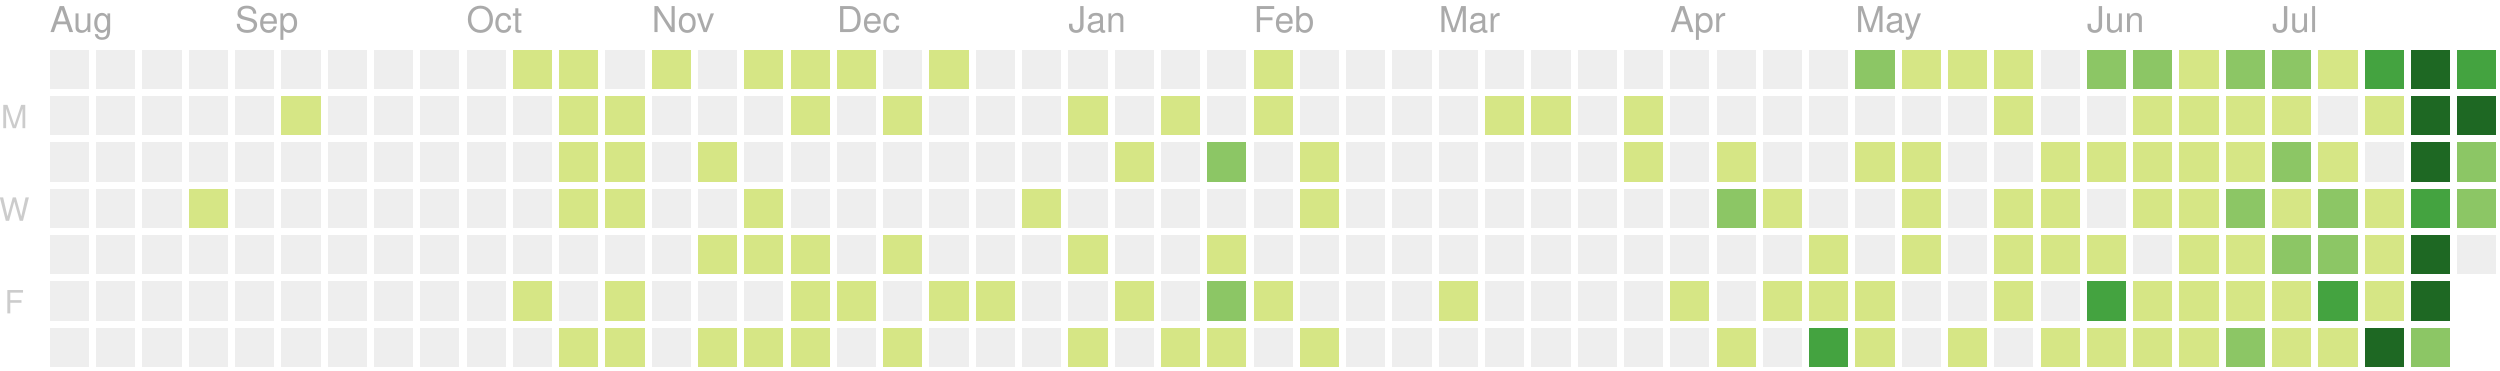
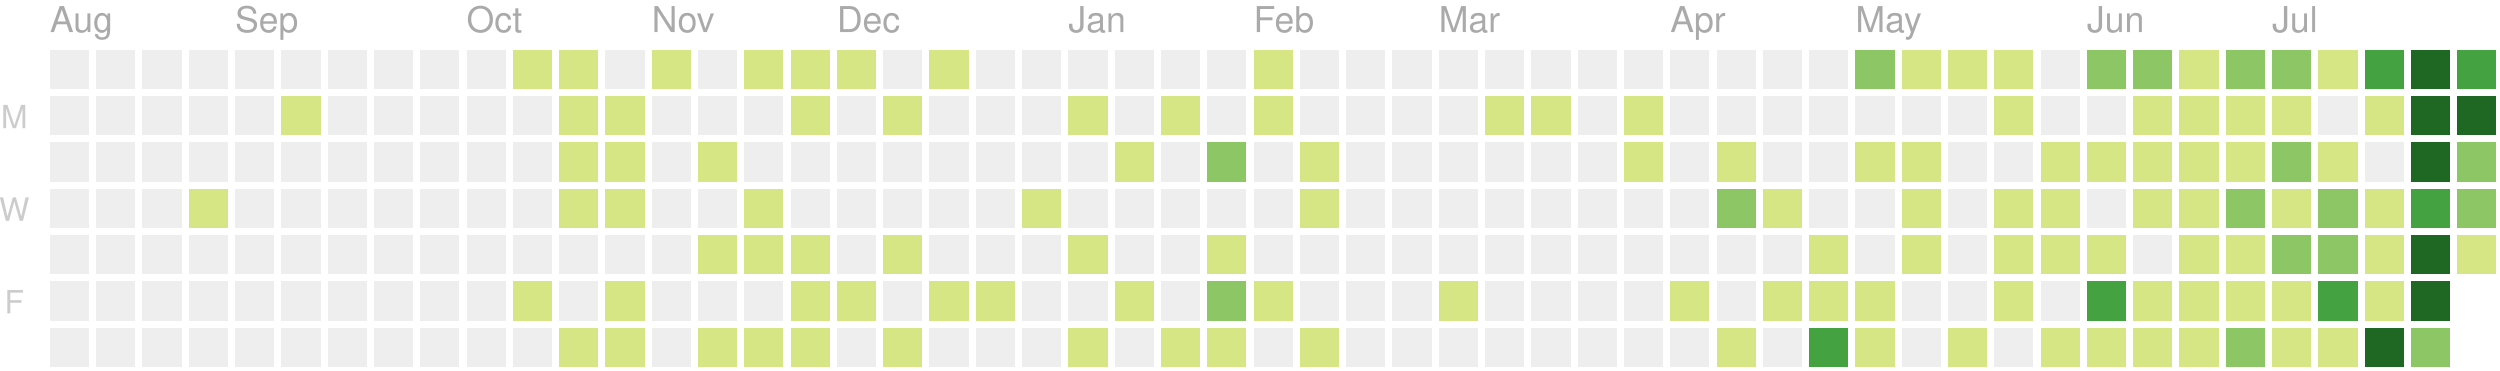
<svg xmlns="http://www.w3.org/2000/svg" version="1.1" width="702" height="104">
  <rect style="fill:#eeeeee;shape-rendering:crispedges;" data-score="0" data-date="2019-08-04" x="14" y="14" width="11" height="11" />
  <rect style="fill:#eeeeee;shape-rendering:crispedges;" data-score="0" data-date="2019-08-11" x="27" y="14" width="11" height="11" />
  <rect style="fill:#eeeeee;shape-rendering:crispedges;" data-score="0" data-date="2019-08-18" x="40" y="14" width="11" height="11" />
  <rect style="fill:#eeeeee;shape-rendering:crispedges;" data-score="0" data-date="2019-08-25" x="53" y="14" width="11" height="11" />
  <rect style="fill:#eeeeee;shape-rendering:crispedges;" data-score="0" data-date="2019-09-01" x="66" y="14" width="11" height="11" />
  <rect style="fill:#eeeeee;shape-rendering:crispedges;" data-score="0" data-date="2019-09-08" x="79" y="14" width="11" height="11" />
  <rect style="fill:#eeeeee;shape-rendering:crispedges;" data-score="0" data-date="2019-09-15" x="92" y="14" width="11" height="11" />
  <rect style="fill:#eeeeee;shape-rendering:crispedges;" data-score="0" data-date="2019-09-22" x="105" y="14" width="11" height="11" />
  <rect style="fill:#eeeeee;shape-rendering:crispedges;" data-score="0" data-date="2019-09-29" x="118" y="14" width="11" height="11" />
  <rect style="fill:#eeeeee;shape-rendering:crispedges;" data-score="0" data-date="2019-10-06" x="131" y="14" width="11" height="11" />
  <rect style="fill:#d6e685;shape-rendering:crispedges;" data-score="7" data-date="2019-10-13" x="144" y="14" width="11" height="11" />
  <rect style="fill:#d6e685;shape-rendering:crispedges;" data-score="2" data-date="2019-10-20" x="157" y="14" width="11" height="11" />
  <rect style="fill:#eeeeee;shape-rendering:crispedges;" data-score="0" data-date="2019-10-27" x="170" y="14" width="11" height="11" />
  <rect style="fill:#d6e685;shape-rendering:crispedges;" data-score="5" data-date="2019-11-03" x="183" y="14" width="11" height="11" />
  <rect style="fill:#eeeeee;shape-rendering:crispedges;" data-score="0" data-date="2019-11-10" x="196" y="14" width="11" height="11" />
  <rect style="fill:#d6e685;shape-rendering:crispedges;" data-score="8" data-date="2019-11-17" x="209" y="14" width="11" height="11" />
  <rect style="fill:#d6e685;shape-rendering:crispedges;" data-score="6" data-date="2019-11-24" x="222" y="14" width="11" height="11" />
  <rect style="fill:#d6e685;shape-rendering:crispedges;" data-score="4" data-date="2019-12-01" x="235" y="14" width="11" height="11" />
  <rect style="fill:#eeeeee;shape-rendering:crispedges;" data-score="0" data-date="2019-12-08" x="248" y="14" width="11" height="11" />
  <rect style="fill:#d6e685;shape-rendering:crispedges;" data-score="1" data-date="2019-12-15" x="261" y="14" width="11" height="11" />
  <rect style="fill:#eeeeee;shape-rendering:crispedges;" data-score="0" data-date="2019-12-22" x="274" y="14" width="11" height="11" />
  <rect style="fill:#eeeeee;shape-rendering:crispedges;" data-score="0" data-date="2019-12-29" x="287" y="14" width="11" height="11" />
  <rect style="fill:#eeeeee;shape-rendering:crispedges;" data-score="0" data-date="2020-01-05" x="300" y="14" width="11" height="11" />
  <rect style="fill:#eeeeee;shape-rendering:crispedges;" data-score="0" data-date="2020-01-12" x="313" y="14" width="11" height="11" />
  <rect style="fill:#eeeeee;shape-rendering:crispedges;" data-score="0" data-date="2020-01-19" x="326" y="14" width="11" height="11" />
  <rect style="fill:#eeeeee;shape-rendering:crispedges;" data-score="0" data-date="2020-01-26" x="339" y="14" width="11" height="11" />
  <rect style="fill:#d6e685;shape-rendering:crispedges;" data-score="2" data-date="2020-02-02" x="352" y="14" width="11" height="11" />
  <rect style="fill:#eeeeee;shape-rendering:crispedges;" data-score="0" data-date="2020-02-09" x="365" y="14" width="11" height="11" />
  <rect style="fill:#eeeeee;shape-rendering:crispedges;" data-score="0" data-date="2020-02-16" x="378" y="14" width="11" height="11" />
  <rect style="fill:#eeeeee;shape-rendering:crispedges;" data-score="0" data-date="2020-02-23" x="391" y="14" width="11" height="11" />
  <rect style="fill:#eeeeee;shape-rendering:crispedges;" data-score="0" data-date="2020-03-01" x="404" y="14" width="11" height="11" />
  <rect style="fill:#eeeeee;shape-rendering:crispedges;" data-score="0" data-date="2020-03-08" x="417" y="14" width="11" height="11" />
  <rect style="fill:#eeeeee;shape-rendering:crispedges;" data-score="0" data-date="2020-03-15" x="430" y="14" width="11" height="11" />
  <rect style="fill:#eeeeee;shape-rendering:crispedges;" data-score="0" data-date="2020-03-22" x="443" y="14" width="11" height="11" />
  <rect style="fill:#eeeeee;shape-rendering:crispedges;" data-score="0" data-date="2020-03-29" x="456" y="14" width="11" height="11" />
  <rect style="fill:#eeeeee;shape-rendering:crispedges;" data-score="0" data-date="2020-04-05" x="469" y="14" width="11" height="11" />
  <rect style="fill:#eeeeee;shape-rendering:crispedges;" data-score="0" data-date="2020-04-12" x="482" y="14" width="11" height="11" />
  <rect style="fill:#eeeeee;shape-rendering:crispedges;" data-score="0" data-date="2020-04-19" x="495" y="14" width="11" height="11" />
  <rect style="fill:#eeeeee;shape-rendering:crispedges;" data-score="0" data-date="2020-04-26" x="508" y="14" width="11" height="11" />
  <rect style="fill:#8cc665;shape-rendering:crispedges;" data-score="20" data-date="2020-05-03" x="521" y="14" width="11" height="11" />
  <rect style="fill:#d6e685;shape-rendering:crispedges;" data-score="4" data-date="2020-05-10" x="534" y="14" width="11" height="11" />
  <rect style="fill:#d6e685;shape-rendering:crispedges;" data-score="4" data-date="2020-05-17" x="547" y="14" width="11" height="11" />
  <rect style="fill:#d6e685;shape-rendering:crispedges;" data-score="3" data-date="2020-05-24" x="560" y="14" width="11" height="11" />
  <rect style="fill:#eeeeee;shape-rendering:crispedges;" data-score="0" data-date="2020-05-31" x="573" y="14" width="11" height="11" />
  <rect style="fill:#8cc665;shape-rendering:crispedges;" data-score="25" data-date="2020-06-07" x="586" y="14" width="11" height="11" />
  <rect style="fill:#8cc665;shape-rendering:crispedges;" data-score="20" data-date="2020-06-14" x="599" y="14" width="11" height="11" />
  <rect style="fill:#d6e685;shape-rendering:crispedges;" data-score="8" data-date="2020-06-21" x="612" y="14" width="11" height="11" />
  <rect style="fill:#8cc665;shape-rendering:crispedges;" data-score="28" data-date="2020-06-28" x="625" y="14" width="11" height="11" />
  <rect style="fill:#8cc665;shape-rendering:crispedges;" data-score="20" data-date="2020-07-05" x="638" y="14" width="11" height="11" />
  <rect style="fill:#d6e685;shape-rendering:crispedges;" data-score="3" data-date="2020-07-12" x="651" y="14" width="11" height="11" />
  <rect style="fill:#44a340;shape-rendering:crispedges;" data-score="45" data-date="2020-07-19" x="664" y="14" width="11" height="11" />
  <rect style="fill:#1e6823;shape-rendering:crispedges;" data-score="84" data-date="2020-07-26" x="677" y="14" width="11" height="11" />
  <rect style="fill:#44a340;shape-rendering:crispedges;" data-score="41" data-date="2020-08-02" x="690" y="14" width="11" height="11" />
  <rect style="fill:#eeeeee;shape-rendering:crispedges;" data-score="0" data-date="2019-08-05" x="14" y="27" width="11" height="11" />
  <rect style="fill:#eeeeee;shape-rendering:crispedges;" data-score="0" data-date="2019-08-12" x="27" y="27" width="11" height="11" />
  <rect style="fill:#eeeeee;shape-rendering:crispedges;" data-score="0" data-date="2019-08-19" x="40" y="27" width="11" height="11" />
  <rect style="fill:#eeeeee;shape-rendering:crispedges;" data-score="0" data-date="2019-08-26" x="53" y="27" width="11" height="11" />
  <rect style="fill:#eeeeee;shape-rendering:crispedges;" data-score="0" data-date="2019-09-02" x="66" y="27" width="11" height="11" />
  <rect style="fill:#d6e685;shape-rendering:crispedges;" data-score="1" data-date="2019-09-09" x="79" y="27" width="11" height="11" />
  <rect style="fill:#eeeeee;shape-rendering:crispedges;" data-score="0" data-date="2019-09-16" x="92" y="27" width="11" height="11" />
  <rect style="fill:#eeeeee;shape-rendering:crispedges;" data-score="0" data-date="2019-09-23" x="105" y="27" width="11" height="11" />
  <rect style="fill:#eeeeee;shape-rendering:crispedges;" data-score="0" data-date="2019-09-30" x="118" y="27" width="11" height="11" />
  <rect style="fill:#eeeeee;shape-rendering:crispedges;" data-score="0" data-date="2019-10-07" x="131" y="27" width="11" height="11" />
  <rect style="fill:#eeeeee;shape-rendering:crispedges;" data-score="0" data-date="2019-10-14" x="144" y="27" width="11" height="11" />
  <rect style="fill:#d6e685;shape-rendering:crispedges;" data-score="4" data-date="2019-10-21" x="157" y="27" width="11" height="11" />
  <rect style="fill:#d6e685;shape-rendering:crispedges;" data-score="3" data-date="2019-10-28" x="170" y="27" width="11" height="11" />
  <rect style="fill:#eeeeee;shape-rendering:crispedges;" data-score="0" data-date="2019-11-04" x="183" y="27" width="11" height="11" />
  <rect style="fill:#eeeeee;shape-rendering:crispedges;" data-score="0" data-date="2019-11-11" x="196" y="27" width="11" height="11" />
  <rect style="fill:#eeeeee;shape-rendering:crispedges;" data-score="0" data-date="2019-11-18" x="209" y="27" width="11" height="11" />
  <rect style="fill:#d6e685;shape-rendering:crispedges;" data-score="1" data-date="2019-11-25" x="222" y="27" width="11" height="11" />
  <rect style="fill:#eeeeee;shape-rendering:crispedges;" data-score="0" data-date="2019-12-02" x="235" y="27" width="11" height="11" />
  <rect style="fill:#d6e685;shape-rendering:crispedges;" data-score="1" data-date="2019-12-09" x="248" y="27" width="11" height="11" />
  <rect style="fill:#eeeeee;shape-rendering:crispedges;" data-score="0" data-date="2019-12-16" x="261" y="27" width="11" height="11" />
  <rect style="fill:#eeeeee;shape-rendering:crispedges;" data-score="0" data-date="2019-12-23" x="274" y="27" width="11" height="11" />
  <rect style="fill:#eeeeee;shape-rendering:crispedges;" data-score="0" data-date="2019-12-30" x="287" y="27" width="11" height="11" />
  <rect style="fill:#d6e685;shape-rendering:crispedges;" data-score="2" data-date="2020-01-06" x="300" y="27" width="11" height="11" />
  <rect style="fill:#eeeeee;shape-rendering:crispedges;" data-score="0" data-date="2020-01-13" x="313" y="27" width="11" height="11" />
  <rect style="fill:#d6e685;shape-rendering:crispedges;" data-score="1" data-date="2020-01-20" x="326" y="27" width="11" height="11" />
  <rect style="fill:#eeeeee;shape-rendering:crispedges;" data-score="0" data-date="2020-01-27" x="339" y="27" width="11" height="11" />
  <rect style="fill:#d6e685;shape-rendering:crispedges;" data-score="10" data-date="2020-02-03" x="352" y="27" width="11" height="11" />
  <rect style="fill:#eeeeee;shape-rendering:crispedges;" data-score="0" data-date="2020-02-10" x="365" y="27" width="11" height="11" />
  <rect style="fill:#eeeeee;shape-rendering:crispedges;" data-score="0" data-date="2020-02-17" x="378" y="27" width="11" height="11" />
  <rect style="fill:#eeeeee;shape-rendering:crispedges;" data-score="0" data-date="2020-02-24" x="391" y="27" width="11" height="11" />
  <rect style="fill:#eeeeee;shape-rendering:crispedges;" data-score="0" data-date="2020-03-02" x="404" y="27" width="11" height="11" />
  <rect style="fill:#d6e685;shape-rendering:crispedges;" data-score="2" data-date="2020-03-09" x="417" y="27" width="11" height="11" />
  <rect style="fill:#d6e685;shape-rendering:crispedges;" data-score="1" data-date="2020-03-16" x="430" y="27" width="11" height="11" />
  <rect style="fill:#eeeeee;shape-rendering:crispedges;" data-score="0" data-date="2020-03-23" x="443" y="27" width="11" height="11" />
  <rect style="fill:#d6e685;shape-rendering:crispedges;" data-score="8" data-date="2020-03-30" x="456" y="27" width="11" height="11" />
  <rect style="fill:#eeeeee;shape-rendering:crispedges;" data-score="0" data-date="2020-04-06" x="469" y="27" width="11" height="11" />
  <rect style="fill:#eeeeee;shape-rendering:crispedges;" data-score="0" data-date="2020-04-13" x="482" y="27" width="11" height="11" />
  <rect style="fill:#eeeeee;shape-rendering:crispedges;" data-score="0" data-date="2020-04-20" x="495" y="27" width="11" height="11" />
  <rect style="fill:#eeeeee;shape-rendering:crispedges;" data-score="0" data-date="2020-04-27" x="508" y="27" width="11" height="11" />
  <rect style="fill:#eeeeee;shape-rendering:crispedges;" data-score="0" data-date="2020-05-04" x="521" y="27" width="11" height="11" />
  <rect style="fill:#eeeeee;shape-rendering:crispedges;" data-score="0" data-date="2020-05-11" x="534" y="27" width="11" height="11" />
  <rect style="fill:#eeeeee;shape-rendering:crispedges;" data-score="0" data-date="2020-05-18" x="547" y="27" width="11" height="11" />
  <rect style="fill:#d6e685;shape-rendering:crispedges;" data-score="3" data-date="2020-05-25" x="560" y="27" width="11" height="11" />
  <rect style="fill:#eeeeee;shape-rendering:crispedges;" data-score="0" data-date="2020-06-01" x="573" y="27" width="11" height="11" />
  <rect style="fill:#eeeeee;shape-rendering:crispedges;" data-score="0" data-date="2020-06-08" x="586" y="27" width="11" height="11" />
  <rect style="fill:#d6e685;shape-rendering:crispedges;" data-score="2" data-date="2020-06-15" x="599" y="27" width="11" height="11" />
  <rect style="fill:#d6e685;shape-rendering:crispedges;" data-score="15" data-date="2020-06-22" x="612" y="27" width="11" height="11" />
  <rect style="fill:#d6e685;shape-rendering:crispedges;" data-score="16" data-date="2020-06-29" x="625" y="27" width="11" height="11" />
  <rect style="fill:#d6e685;shape-rendering:crispedges;" data-score="12" data-date="2020-07-06" x="638" y="27" width="11" height="11" />
  <rect style="fill:#eeeeee;shape-rendering:crispedges;" data-score="0" data-date="2020-07-13" x="651" y="27" width="11" height="11" />
  <rect style="fill:#d6e685;shape-rendering:crispedges;" data-score="8" data-date="2020-07-20" x="664" y="27" width="11" height="11" />
  <rect style="fill:#1e6823;shape-rendering:crispedges;" data-score="107" data-date="2020-07-27" x="677" y="27" width="11" height="11" />
  <rect style="fill:#1e6823;shape-rendering:crispedges;" data-score="58" data-date="2020-08-03" x="690" y="27" width="11" height="11" />
  <rect style="fill:#eeeeee;shape-rendering:crispedges;" data-score="0" data-date="2019-08-06" x="14" y="40" width="11" height="11" />
  <rect style="fill:#eeeeee;shape-rendering:crispedges;" data-score="0" data-date="2019-08-13" x="27" y="40" width="11" height="11" />
  <rect style="fill:#eeeeee;shape-rendering:crispedges;" data-score="0" data-date="2019-08-20" x="40" y="40" width="11" height="11" />
  <rect style="fill:#eeeeee;shape-rendering:crispedges;" data-score="0" data-date="2019-08-27" x="53" y="40" width="11" height="11" />
  <rect style="fill:#eeeeee;shape-rendering:crispedges;" data-score="0" data-date="2019-09-03" x="66" y="40" width="11" height="11" />
  <rect style="fill:#eeeeee;shape-rendering:crispedges;" data-score="0" data-date="2019-09-10" x="79" y="40" width="11" height="11" />
  <rect style="fill:#eeeeee;shape-rendering:crispedges;" data-score="0" data-date="2019-09-17" x="92" y="40" width="11" height="11" />
  <rect style="fill:#eeeeee;shape-rendering:crispedges;" data-score="0" data-date="2019-09-24" x="105" y="40" width="11" height="11" />
  <rect style="fill:#eeeeee;shape-rendering:crispedges;" data-score="0" data-date="2019-10-01" x="118" y="40" width="11" height="11" />
  <rect style="fill:#eeeeee;shape-rendering:crispedges;" data-score="0" data-date="2019-10-08" x="131" y="40" width="11" height="11" />
  <rect style="fill:#eeeeee;shape-rendering:crispedges;" data-score="0" data-date="2019-10-15" x="144" y="40" width="11" height="11" />
  <rect style="fill:#d6e685;shape-rendering:crispedges;" data-score="2" data-date="2019-10-22" x="157" y="40" width="11" height="11" />
  <rect style="fill:#d6e685;shape-rendering:crispedges;" data-score="9" data-date="2019-10-29" x="170" y="40" width="11" height="11" />
  <rect style="fill:#eeeeee;shape-rendering:crispedges;" data-score="0" data-date="2019-11-05" x="183" y="40" width="11" height="11" />
  <rect style="fill:#d6e685;shape-rendering:crispedges;" data-score="14" data-date="2019-11-12" x="196" y="40" width="11" height="11" />
  <rect style="fill:#eeeeee;shape-rendering:crispedges;" data-score="0" data-date="2019-11-19" x="209" y="40" width="11" height="11" />
  <rect style="fill:#eeeeee;shape-rendering:crispedges;" data-score="0" data-date="2019-11-26" x="222" y="40" width="11" height="11" />
  <rect style="fill:#eeeeee;shape-rendering:crispedges;" data-score="0" data-date="2019-12-03" x="235" y="40" width="11" height="11" />
  <rect style="fill:#eeeeee;shape-rendering:crispedges;" data-score="0" data-date="2019-12-10" x="248" y="40" width="11" height="11" />
  <rect style="fill:#eeeeee;shape-rendering:crispedges;" data-score="0" data-date="2019-12-17" x="261" y="40" width="11" height="11" />
  <rect style="fill:#eeeeee;shape-rendering:crispedges;" data-score="0" data-date="2019-12-24" x="274" y="40" width="11" height="11" />
  <rect style="fill:#eeeeee;shape-rendering:crispedges;" data-score="0" data-date="2019-12-31" x="287" y="40" width="11" height="11" />
  <rect style="fill:#eeeeee;shape-rendering:crispedges;" data-score="0" data-date="2020-01-07" x="300" y="40" width="11" height="11" />
  <rect style="fill:#d6e685;shape-rendering:crispedges;" data-score="1" data-date="2020-01-14" x="313" y="40" width="11" height="11" />
  <rect style="fill:#eeeeee;shape-rendering:crispedges;" data-score="0" data-date="2020-01-21" x="326" y="40" width="11" height="11" />
  <rect style="fill:#8cc665;shape-rendering:crispedges;" data-score="20" data-date="2020-01-28" x="339" y="40" width="11" height="11" />
  <rect style="fill:#eeeeee;shape-rendering:crispedges;" data-score="0" data-date="2020-02-04" x="352" y="40" width="11" height="11" />
  <rect style="fill:#d6e685;shape-rendering:crispedges;" data-score="2" data-date="2020-02-11" x="365" y="40" width="11" height="11" />
  <rect style="fill:#eeeeee;shape-rendering:crispedges;" data-score="0" data-date="2020-02-18" x="378" y="40" width="11" height="11" />
  <rect style="fill:#eeeeee;shape-rendering:crispedges;" data-score="0" data-date="2020-02-25" x="391" y="40" width="11" height="11" />
  <rect style="fill:#eeeeee;shape-rendering:crispedges;" data-score="0" data-date="2020-03-03" x="404" y="40" width="11" height="11" />
  <rect style="fill:#eeeeee;shape-rendering:crispedges;" data-score="0" data-date="2020-03-10" x="417" y="40" width="11" height="11" />
  <rect style="fill:#eeeeee;shape-rendering:crispedges;" data-score="0" data-date="2020-03-17" x="430" y="40" width="11" height="11" />
  <rect style="fill:#eeeeee;shape-rendering:crispedges;" data-score="0" data-date="2020-03-24" x="443" y="40" width="11" height="11" />
  <rect style="fill:#d6e685;shape-rendering:crispedges;" data-score="3" data-date="2020-03-31" x="456" y="40" width="11" height="11" />
  <rect style="fill:#eeeeee;shape-rendering:crispedges;" data-score="0" data-date="2020-04-07" x="469" y="40" width="11" height="11" />
  <rect style="fill:#d6e685;shape-rendering:crispedges;" data-score="14" data-date="2020-04-14" x="482" y="40" width="11" height="11" />
  <rect style="fill:#eeeeee;shape-rendering:crispedges;" data-score="0" data-date="2020-04-21" x="495" y="40" width="11" height="11" />
  <rect style="fill:#eeeeee;shape-rendering:crispedges;" data-score="0" data-date="2020-04-28" x="508" y="40" width="11" height="11" />
  <rect style="fill:#d6e685;shape-rendering:crispedges;" data-score="3" data-date="2020-05-05" x="521" y="40" width="11" height="11" />
  <rect style="fill:#d6e685;shape-rendering:crispedges;" data-score="2" data-date="2020-05-12" x="534" y="40" width="11" height="11" />
  <rect style="fill:#eeeeee;shape-rendering:crispedges;" data-score="0" data-date="2020-05-19" x="547" y="40" width="11" height="11" />
  <rect style="fill:#eeeeee;shape-rendering:crispedges;" data-score="0" data-date="2020-05-26" x="560" y="40" width="11" height="11" />
  <rect style="fill:#d6e685;shape-rendering:crispedges;" data-score="2" data-date="2020-06-02" x="573" y="40" width="11" height="11" />
  <rect style="fill:#d6e685;shape-rendering:crispedges;" data-score="4" data-date="2020-06-09" x="586" y="40" width="11" height="11" />
  <rect style="fill:#d6e685;shape-rendering:crispedges;" data-score="9" data-date="2020-06-16" x="599" y="40" width="11" height="11" />
  <rect style="fill:#d6e685;shape-rendering:crispedges;" data-score="16" data-date="2020-06-23" x="612" y="40" width="11" height="11" />
  <rect style="fill:#d6e685;shape-rendering:crispedges;" data-score="7" data-date="2020-06-30" x="625" y="40" width="11" height="11" />
  <rect style="fill:#8cc665;shape-rendering:crispedges;" data-score="17" data-date="2020-07-07" x="638" y="40" width="11" height="11" />
  <rect style="fill:#d6e685;shape-rendering:crispedges;" data-score="4" data-date="2020-07-14" x="651" y="40" width="11" height="11" />
  <rect style="fill:#eeeeee;shape-rendering:crispedges;" data-score="0" data-date="2020-07-21" x="664" y="40" width="11" height="11" />
  <rect style="fill:#1e6823;shape-rendering:crispedges;" data-score="84" data-date="2020-07-28" x="677" y="40" width="11" height="11" />
  <rect style="fill:#8cc665;shape-rendering:crispedges;" data-score="30" data-date="2020-08-04" x="690" y="40" width="11" height="11" />
  <rect style="fill:#eeeeee;shape-rendering:crispedges;" data-score="0" data-date="2019-08-07" x="14" y="53" width="11" height="11" />
  <rect style="fill:#eeeeee;shape-rendering:crispedges;" data-score="0" data-date="2019-08-14" x="27" y="53" width="11" height="11" />
  <rect style="fill:#eeeeee;shape-rendering:crispedges;" data-score="0" data-date="2019-08-21" x="40" y="53" width="11" height="11" />
  <rect style="fill:#d6e685;shape-rendering:crispedges;" data-score="1" data-date="2019-08-28" x="53" y="53" width="11" height="11" />
  <rect style="fill:#eeeeee;shape-rendering:crispedges;" data-score="0" data-date="2019-09-04" x="66" y="53" width="11" height="11" />
  <rect style="fill:#eeeeee;shape-rendering:crispedges;" data-score="0" data-date="2019-09-11" x="79" y="53" width="11" height="11" />
  <rect style="fill:#eeeeee;shape-rendering:crispedges;" data-score="0" data-date="2019-09-18" x="92" y="53" width="11" height="11" />
  <rect style="fill:#eeeeee;shape-rendering:crispedges;" data-score="0" data-date="2019-09-25" x="105" y="53" width="11" height="11" />
  <rect style="fill:#eeeeee;shape-rendering:crispedges;" data-score="0" data-date="2019-10-02" x="118" y="53" width="11" height="11" />
  <rect style="fill:#eeeeee;shape-rendering:crispedges;" data-score="0" data-date="2019-10-09" x="131" y="53" width="11" height="11" />
  <rect style="fill:#eeeeee;shape-rendering:crispedges;" data-score="0" data-date="2019-10-16" x="144" y="53" width="11" height="11" />
  <rect style="fill:#d6e685;shape-rendering:crispedges;" data-score="7" data-date="2019-10-23" x="157" y="53" width="11" height="11" />
  <rect style="fill:#d6e685;shape-rendering:crispedges;" data-score="1" data-date="2019-10-30" x="170" y="53" width="11" height="11" />
  <rect style="fill:#eeeeee;shape-rendering:crispedges;" data-score="0" data-date="2019-11-06" x="183" y="53" width="11" height="11" />
  <rect style="fill:#eeeeee;shape-rendering:crispedges;" data-score="0" data-date="2019-11-13" x="196" y="53" width="11" height="11" />
  <rect style="fill:#d6e685;shape-rendering:crispedges;" data-score="7" data-date="2019-11-20" x="209" y="53" width="11" height="11" />
  <rect style="fill:#eeeeee;shape-rendering:crispedges;" data-score="0" data-date="2019-11-27" x="222" y="53" width="11" height="11" />
  <rect style="fill:#eeeeee;shape-rendering:crispedges;" data-score="0" data-date="2019-12-04" x="235" y="53" width="11" height="11" />
  <rect style="fill:#eeeeee;shape-rendering:crispedges;" data-score="0" data-date="2019-12-11" x="248" y="53" width="11" height="11" />
  <rect style="fill:#eeeeee;shape-rendering:crispedges;" data-score="0" data-date="2019-12-18" x="261" y="53" width="11" height="11" />
  <rect style="fill:#eeeeee;shape-rendering:crispedges;" data-score="0" data-date="2019-12-25" x="274" y="53" width="11" height="11" />
  <rect style="fill:#d6e685;shape-rendering:crispedges;" data-score="1" data-date="2020-01-01" x="287" y="53" width="11" height="11" />
  <rect style="fill:#eeeeee;shape-rendering:crispedges;" data-score="0" data-date="2020-01-08" x="300" y="53" width="11" height="11" />
  <rect style="fill:#eeeeee;shape-rendering:crispedges;" data-score="0" data-date="2020-01-15" x="313" y="53" width="11" height="11" />
  <rect style="fill:#eeeeee;shape-rendering:crispedges;" data-score="0" data-date="2020-01-22" x="326" y="53" width="11" height="11" />
  <rect style="fill:#eeeeee;shape-rendering:crispedges;" data-score="0" data-date="2020-01-29" x="339" y="53" width="11" height="11" />
  <rect style="fill:#eeeeee;shape-rendering:crispedges;" data-score="0" data-date="2020-02-05" x="352" y="53" width="11" height="11" />
  <rect style="fill:#d6e685;shape-rendering:crispedges;" data-score="3" data-date="2020-02-12" x="365" y="53" width="11" height="11" />
  <rect style="fill:#eeeeee;shape-rendering:crispedges;" data-score="0" data-date="2020-02-19" x="378" y="53" width="11" height="11" />
  <rect style="fill:#eeeeee;shape-rendering:crispedges;" data-score="0" data-date="2020-02-26" x="391" y="53" width="11" height="11" />
  <rect style="fill:#eeeeee;shape-rendering:crispedges;" data-score="0" data-date="2020-03-04" x="404" y="53" width="11" height="11" />
  <rect style="fill:#eeeeee;shape-rendering:crispedges;" data-score="0" data-date="2020-03-11" x="417" y="53" width="11" height="11" />
  <rect style="fill:#eeeeee;shape-rendering:crispedges;" data-score="0" data-date="2020-03-18" x="430" y="53" width="11" height="11" />
  <rect style="fill:#eeeeee;shape-rendering:crispedges;" data-score="0" data-date="2020-03-25" x="443" y="53" width="11" height="11" />
  <rect style="fill:#eeeeee;shape-rendering:crispedges;" data-score="0" data-date="2020-04-01" x="456" y="53" width="11" height="11" />
  <rect style="fill:#eeeeee;shape-rendering:crispedges;" data-score="0" data-date="2020-04-08" x="469" y="53" width="11" height="11" />
  <rect style="fill:#8cc665;shape-rendering:crispedges;" data-score="30" data-date="2020-04-15" x="482" y="53" width="11" height="11" />
  <rect style="fill:#d6e685;shape-rendering:crispedges;" data-score="1" data-date="2020-04-22" x="495" y="53" width="11" height="11" />
  <rect style="fill:#eeeeee;shape-rendering:crispedges;" data-score="0" data-date="2020-04-29" x="508" y="53" width="11" height="11" />
  <rect style="fill:#eeeeee;shape-rendering:crispedges;" data-score="0" data-date="2020-05-06" x="521" y="53" width="11" height="11" />
  <rect style="fill:#d6e685;shape-rendering:crispedges;" data-score="3" data-date="2020-05-13" x="534" y="53" width="11" height="11" />
  <rect style="fill:#eeeeee;shape-rendering:crispedges;" data-score="0" data-date="2020-05-20" x="547" y="53" width="11" height="11" />
  <rect style="fill:#d6e685;shape-rendering:crispedges;" data-score="1" data-date="2020-05-27" x="560" y="53" width="11" height="11" />
  <rect style="fill:#d6e685;shape-rendering:crispedges;" data-score="2" data-date="2020-06-03" x="573" y="53" width="11" height="11" />
  <rect style="fill:#eeeeee;shape-rendering:crispedges;" data-score="0" data-date="2020-06-10" x="586" y="53" width="11" height="11" />
  <rect style="fill:#d6e685;shape-rendering:crispedges;" data-score="5" data-date="2020-06-17" x="599" y="53" width="11" height="11" />
  <rect style="fill:#d6e685;shape-rendering:crispedges;" data-score="2" data-date="2020-06-24" x="612" y="53" width="11" height="11" />
  <rect style="fill:#8cc665;shape-rendering:crispedges;" data-score="32" data-date="2020-07-01" x="625" y="53" width="11" height="11" />
  <rect style="fill:#d6e685;shape-rendering:crispedges;" data-score="14" data-date="2020-07-08" x="638" y="53" width="11" height="11" />
  <rect style="fill:#8cc665;shape-rendering:crispedges;" data-score="26" data-date="2020-07-15" x="651" y="53" width="11" height="11" />
  <rect style="fill:#d6e685;shape-rendering:crispedges;" data-score="2" data-date="2020-07-22" x="664" y="53" width="11" height="11" />
  <rect style="fill:#44a340;shape-rendering:crispedges;" data-score="45" data-date="2020-07-29" x="677" y="53" width="11" height="11" />
  <rect style="fill:#8cc665;shape-rendering:crispedges;" data-score="19" data-date="2020-08-05" x="690" y="53" width="11" height="11" />
  <rect style="fill:#eeeeee;shape-rendering:crispedges;" data-score="0" data-date="2019-08-08" x="14" y="66" width="11" height="11" />
  <rect style="fill:#eeeeee;shape-rendering:crispedges;" data-score="0" data-date="2019-08-15" x="27" y="66" width="11" height="11" />
  <rect style="fill:#eeeeee;shape-rendering:crispedges;" data-score="0" data-date="2019-08-22" x="40" y="66" width="11" height="11" />
  <rect style="fill:#eeeeee;shape-rendering:crispedges;" data-score="0" data-date="2019-08-29" x="53" y="66" width="11" height="11" />
  <rect style="fill:#eeeeee;shape-rendering:crispedges;" data-score="0" data-date="2019-09-05" x="66" y="66" width="11" height="11" />
  <rect style="fill:#eeeeee;shape-rendering:crispedges;" data-score="0" data-date="2019-09-12" x="79" y="66" width="11" height="11" />
  <rect style="fill:#eeeeee;shape-rendering:crispedges;" data-score="0" data-date="2019-09-19" x="92" y="66" width="11" height="11" />
  <rect style="fill:#eeeeee;shape-rendering:crispedges;" data-score="0" data-date="2019-09-26" x="105" y="66" width="11" height="11" />
  <rect style="fill:#eeeeee;shape-rendering:crispedges;" data-score="0" data-date="2019-10-03" x="118" y="66" width="11" height="11" />
  <rect style="fill:#eeeeee;shape-rendering:crispedges;" data-score="0" data-date="2019-10-10" x="131" y="66" width="11" height="11" />
  <rect style="fill:#eeeeee;shape-rendering:crispedges;" data-score="0" data-date="2019-10-17" x="144" y="66" width="11" height="11" />
  <rect style="fill:#eeeeee;shape-rendering:crispedges;" data-score="0" data-date="2019-10-24" x="157" y="66" width="11" height="11" />
  <rect style="fill:#eeeeee;shape-rendering:crispedges;" data-score="0" data-date="2019-10-31" x="170" y="66" width="11" height="11" />
  <rect style="fill:#eeeeee;shape-rendering:crispedges;" data-score="0" data-date="2019-11-07" x="183" y="66" width="11" height="11" />
  <rect style="fill:#d6e685;shape-rendering:crispedges;" data-score="1" data-date="2019-11-14" x="196" y="66" width="11" height="11" />
  <rect style="fill:#d6e685;shape-rendering:crispedges;" data-score="2" data-date="2019-11-21" x="209" y="66" width="11" height="11" />
  <rect style="fill:#d6e685;shape-rendering:crispedges;" data-score="1" data-date="2019-11-28" x="222" y="66" width="11" height="11" />
  <rect style="fill:#eeeeee;shape-rendering:crispedges;" data-score="0" data-date="2019-12-05" x="235" y="66" width="11" height="11" />
  <rect style="fill:#d6e685;shape-rendering:crispedges;" data-score="1" data-date="2019-12-12" x="248" y="66" width="11" height="11" />
  <rect style="fill:#eeeeee;shape-rendering:crispedges;" data-score="0" data-date="2019-12-19" x="261" y="66" width="11" height="11" />
  <rect style="fill:#eeeeee;shape-rendering:crispedges;" data-score="0" data-date="2019-12-26" x="274" y="66" width="11" height="11" />
  <rect style="fill:#eeeeee;shape-rendering:crispedges;" data-score="0" data-date="2020-01-02" x="287" y="66" width="11" height="11" />
  <rect style="fill:#d6e685;shape-rendering:crispedges;" data-score="1" data-date="2020-01-09" x="300" y="66" width="11" height="11" />
  <rect style="fill:#eeeeee;shape-rendering:crispedges;" data-score="0" data-date="2020-01-16" x="313" y="66" width="11" height="11" />
  <rect style="fill:#eeeeee;shape-rendering:crispedges;" data-score="0" data-date="2020-01-23" x="326" y="66" width="11" height="11" />
  <rect style="fill:#d6e685;shape-rendering:crispedges;" data-score="8" data-date="2020-01-30" x="339" y="66" width="11" height="11" />
  <rect style="fill:#eeeeee;shape-rendering:crispedges;" data-score="0" data-date="2020-02-06" x="352" y="66" width="11" height="11" />
  <rect style="fill:#eeeeee;shape-rendering:crispedges;" data-score="0" data-date="2020-02-13" x="365" y="66" width="11" height="11" />
  <rect style="fill:#eeeeee;shape-rendering:crispedges;" data-score="0" data-date="2020-02-20" x="378" y="66" width="11" height="11" />
  <rect style="fill:#eeeeee;shape-rendering:crispedges;" data-score="0" data-date="2020-02-27" x="391" y="66" width="11" height="11" />
  <rect style="fill:#eeeeee;shape-rendering:crispedges;" data-score="0" data-date="2020-03-05" x="404" y="66" width="11" height="11" />
  <rect style="fill:#eeeeee;shape-rendering:crispedges;" data-score="0" data-date="2020-03-12" x="417" y="66" width="11" height="11" />
  <rect style="fill:#eeeeee;shape-rendering:crispedges;" data-score="0" data-date="2020-03-19" x="430" y="66" width="11" height="11" />
  <rect style="fill:#eeeeee;shape-rendering:crispedges;" data-score="0" data-date="2020-03-26" x="443" y="66" width="11" height="11" />
  <rect style="fill:#eeeeee;shape-rendering:crispedges;" data-score="0" data-date="2020-04-02" x="456" y="66" width="11" height="11" />
  <rect style="fill:#eeeeee;shape-rendering:crispedges;" data-score="0" data-date="2020-04-09" x="469" y="66" width="11" height="11" />
  <rect style="fill:#eeeeee;shape-rendering:crispedges;" data-score="0" data-date="2020-04-16" x="482" y="66" width="11" height="11" />
  <rect style="fill:#eeeeee;shape-rendering:crispedges;" data-score="0" data-date="2020-04-23" x="495" y="66" width="11" height="11" />
  <rect style="fill:#d6e685;shape-rendering:crispedges;" data-score="1" data-date="2020-04-30" x="508" y="66" width="11" height="11" />
  <rect style="fill:#eeeeee;shape-rendering:crispedges;" data-score="0" data-date="2020-05-07" x="521" y="66" width="11" height="11" />
  <rect style="fill:#d6e685;shape-rendering:crispedges;" data-score="8" data-date="2020-05-14" x="534" y="66" width="11" height="11" />
  <rect style="fill:#eeeeee;shape-rendering:crispedges;" data-score="0" data-date="2020-05-21" x="547" y="66" width="11" height="11" />
  <rect style="fill:#d6e685;shape-rendering:crispedges;" data-score="4" data-date="2020-05-28" x="560" y="66" width="11" height="11" />
  <rect style="fill:#d6e685;shape-rendering:crispedges;" data-score="3" data-date="2020-06-04" x="573" y="66" width="11" height="11" />
  <rect style="fill:#d6e685;shape-rendering:crispedges;" data-score="1" data-date="2020-06-11" x="586" y="66" width="11" height="11" />
  <rect style="fill:#eeeeee;shape-rendering:crispedges;" data-score="0" data-date="2020-06-18" x="599" y="66" width="11" height="11" />
  <rect style="fill:#d6e685;shape-rendering:crispedges;" data-score="3" data-date="2020-06-25" x="612" y="66" width="11" height="11" />
  <rect style="fill:#d6e685;shape-rendering:crispedges;" data-score="9" data-date="2020-07-02" x="625" y="66" width="11" height="11" />
  <rect style="fill:#8cc665;shape-rendering:crispedges;" data-score="17" data-date="2020-07-09" x="638" y="66" width="11" height="11" />
  <rect style="fill:#8cc665;shape-rendering:crispedges;" data-score="27" data-date="2020-07-16" x="651" y="66" width="11" height="11" />
  <rect style="fill:#d6e685;shape-rendering:crispedges;" data-score="3" data-date="2020-07-23" x="664" y="66" width="11" height="11" />
  <rect style="fill:#1e6823;shape-rendering:crispedges;" data-score="62" data-date="2020-07-30" x="677" y="66" width="11" height="11" />
-   <rect style="fill:#eeeeee;shape-rendering:crispedges;" data-score="0" data-date="2020-08-06" x="690" y="66" width="11" height="11" />
+   <rect style="fill:#d6e685;shape-rendering:crispedges;" data-score="1" data-date="2020-08-06" x="690" y="66" width="11" height="11" />
  <rect style="fill:#eeeeee;shape-rendering:crispedges;" data-score="0" data-date="2019-08-09" x="14" y="79" width="11" height="11" />
  <rect style="fill:#eeeeee;shape-rendering:crispedges;" data-score="0" data-date="2019-08-16" x="27" y="79" width="11" height="11" />
  <rect style="fill:#eeeeee;shape-rendering:crispedges;" data-score="0" data-date="2019-08-23" x="40" y="79" width="11" height="11" />
  <rect style="fill:#eeeeee;shape-rendering:crispedges;" data-score="0" data-date="2019-08-30" x="53" y="79" width="11" height="11" />
  <rect style="fill:#eeeeee;shape-rendering:crispedges;" data-score="0" data-date="2019-09-06" x="66" y="79" width="11" height="11" />
  <rect style="fill:#eeeeee;shape-rendering:crispedges;" data-score="0" data-date="2019-09-13" x="79" y="79" width="11" height="11" />
  <rect style="fill:#eeeeee;shape-rendering:crispedges;" data-score="0" data-date="2019-09-20" x="92" y="79" width="11" height="11" />
  <rect style="fill:#eeeeee;shape-rendering:crispedges;" data-score="0" data-date="2019-09-27" x="105" y="79" width="11" height="11" />
  <rect style="fill:#eeeeee;shape-rendering:crispedges;" data-score="0" data-date="2019-10-04" x="118" y="79" width="11" height="11" />
  <rect style="fill:#eeeeee;shape-rendering:crispedges;" data-score="0" data-date="2019-10-11" x="131" y="79" width="11" height="11" />
  <rect style="fill:#d6e685;shape-rendering:crispedges;" data-score="9" data-date="2019-10-18" x="144" y="79" width="11" height="11" />
  <rect style="fill:#eeeeee;shape-rendering:crispedges;" data-score="0" data-date="2019-10-25" x="157" y="79" width="11" height="11" />
  <rect style="fill:#d6e685;shape-rendering:crispedges;" data-score="3" data-date="2019-11-01" x="170" y="79" width="11" height="11" />
  <rect style="fill:#eeeeee;shape-rendering:crispedges;" data-score="0" data-date="2019-11-08" x="183" y="79" width="11" height="11" />
  <rect style="fill:#eeeeee;shape-rendering:crispedges;" data-score="0" data-date="2019-11-15" x="196" y="79" width="11" height="11" />
  <rect style="fill:#eeeeee;shape-rendering:crispedges;" data-score="0" data-date="2019-11-22" x="209" y="79" width="11" height="11" />
  <rect style="fill:#d6e685;shape-rendering:crispedges;" data-score="4" data-date="2019-11-29" x="222" y="79" width="11" height="11" />
  <rect style="fill:#d6e685;shape-rendering:crispedges;" data-score="2" data-date="2019-12-06" x="235" y="79" width="11" height="11" />
  <rect style="fill:#eeeeee;shape-rendering:crispedges;" data-score="0" data-date="2019-12-13" x="248" y="79" width="11" height="11" />
  <rect style="fill:#d6e685;shape-rendering:crispedges;" data-score="1" data-date="2019-12-20" x="261" y="79" width="11" height="11" />
  <rect style="fill:#d6e685;shape-rendering:crispedges;" data-score="5" data-date="2019-12-27" x="274" y="79" width="11" height="11" />
  <rect style="fill:#eeeeee;shape-rendering:crispedges;" data-score="0" data-date="2020-01-03" x="287" y="79" width="11" height="11" />
  <rect style="fill:#eeeeee;shape-rendering:crispedges;" data-score="0" data-date="2020-01-10" x="300" y="79" width="11" height="11" />
  <rect style="fill:#d6e685;shape-rendering:crispedges;" data-score="1" data-date="2020-01-17" x="313" y="79" width="11" height="11" />
  <rect style="fill:#eeeeee;shape-rendering:crispedges;" data-score="0" data-date="2020-01-24" x="326" y="79" width="11" height="11" />
  <rect style="fill:#8cc665;shape-rendering:crispedges;" data-score="26" data-date="2020-01-31" x="339" y="79" width="11" height="11" />
  <rect style="fill:#d6e685;shape-rendering:crispedges;" data-score="2" data-date="2020-02-07" x="352" y="79" width="11" height="11" />
  <rect style="fill:#eeeeee;shape-rendering:crispedges;" data-score="0" data-date="2020-02-14" x="365" y="79" width="11" height="11" />
  <rect style="fill:#eeeeee;shape-rendering:crispedges;" data-score="0" data-date="2020-02-21" x="378" y="79" width="11" height="11" />
  <rect style="fill:#eeeeee;shape-rendering:crispedges;" data-score="0" data-date="2020-02-28" x="391" y="79" width="11" height="11" />
  <rect style="fill:#d6e685;shape-rendering:crispedges;" data-score="1" data-date="2020-03-06" x="404" y="79" width="11" height="11" />
  <rect style="fill:#eeeeee;shape-rendering:crispedges;" data-score="0" data-date="2020-03-13" x="417" y="79" width="11" height="11" />
  <rect style="fill:#eeeeee;shape-rendering:crispedges;" data-score="0" data-date="2020-03-20" x="430" y="79" width="11" height="11" />
  <rect style="fill:#eeeeee;shape-rendering:crispedges;" data-score="0" data-date="2020-03-27" x="443" y="79" width="11" height="11" />
  <rect style="fill:#eeeeee;shape-rendering:crispedges;" data-score="0" data-date="2020-04-03" x="456" y="79" width="11" height="11" />
  <rect style="fill:#d6e685;shape-rendering:crispedges;" data-score="8" data-date="2020-04-10" x="469" y="79" width="11" height="11" />
  <rect style="fill:#eeeeee;shape-rendering:crispedges;" data-score="0" data-date="2020-04-17" x="482" y="79" width="11" height="11" />
  <rect style="fill:#d6e685;shape-rendering:crispedges;" data-score="6" data-date="2020-04-24" x="495" y="79" width="11" height="11" />
  <rect style="fill:#d6e685;shape-rendering:crispedges;" data-score="7" data-date="2020-05-01" x="508" y="79" width="11" height="11" />
  <rect style="fill:#d6e685;shape-rendering:crispedges;" data-score="5" data-date="2020-05-08" x="521" y="79" width="11" height="11" />
  <rect style="fill:#eeeeee;shape-rendering:crispedges;" data-score="0" data-date="2020-05-15" x="534" y="79" width="11" height="11" />
  <rect style="fill:#eeeeee;shape-rendering:crispedges;" data-score="0" data-date="2020-05-22" x="547" y="79" width="11" height="11" />
  <rect style="fill:#d6e685;shape-rendering:crispedges;" data-score="1" data-date="2020-05-29" x="560" y="79" width="11" height="11" />
  <rect style="fill:#eeeeee;shape-rendering:crispedges;" data-score="0" data-date="2020-06-05" x="573" y="79" width="11" height="11" />
  <rect style="fill:#44a340;shape-rendering:crispedges;" data-score="36" data-date="2020-06-12" x="586" y="79" width="11" height="11" />
  <rect style="fill:#d6e685;shape-rendering:crispedges;" data-score="1" data-date="2020-06-19" x="599" y="79" width="11" height="11" />
  <rect style="fill:#d6e685;shape-rendering:crispedges;" data-score="6" data-date="2020-06-26" x="612" y="79" width="11" height="11" />
  <rect style="fill:#d6e685;shape-rendering:crispedges;" data-score="11" data-date="2020-07-03" x="625" y="79" width="11" height="11" />
  <rect style="fill:#d6e685;shape-rendering:crispedges;" data-score="3" data-date="2020-07-10" x="638" y="79" width="11" height="11" />
  <rect style="fill:#44a340;shape-rendering:crispedges;" data-score="41" data-date="2020-07-17" x="651" y="79" width="11" height="11" />
  <rect style="fill:#d6e685;shape-rendering:crispedges;" data-score="6" data-date="2020-07-24" x="664" y="79" width="11" height="11" />
  <rect style="fill:#1e6823;shape-rendering:crispedges;" data-score="67" data-date="2020-07-31" x="677" y="79" width="11" height="11" />
  <rect style="fill:#eeeeee;shape-rendering:crispedges;" data-score="0" data-date="2019-08-10" x="14" y="92" width="11" height="11" />
  <rect style="fill:#eeeeee;shape-rendering:crispedges;" data-score="0" data-date="2019-08-17" x="27" y="92" width="11" height="11" />
  <rect style="fill:#eeeeee;shape-rendering:crispedges;" data-score="0" data-date="2019-08-24" x="40" y="92" width="11" height="11" />
  <rect style="fill:#eeeeee;shape-rendering:crispedges;" data-score="0" data-date="2019-08-31" x="53" y="92" width="11" height="11" />
  <rect style="fill:#eeeeee;shape-rendering:crispedges;" data-score="0" data-date="2019-09-07" x="66" y="92" width="11" height="11" />
  <rect style="fill:#eeeeee;shape-rendering:crispedges;" data-score="0" data-date="2019-09-14" x="79" y="92" width="11" height="11" />
  <rect style="fill:#eeeeee;shape-rendering:crispedges;" data-score="0" data-date="2019-09-21" x="92" y="92" width="11" height="11" />
  <rect style="fill:#eeeeee;shape-rendering:crispedges;" data-score="0" data-date="2019-09-28" x="105" y="92" width="11" height="11" />
  <rect style="fill:#eeeeee;shape-rendering:crispedges;" data-score="0" data-date="2019-10-05" x="118" y="92" width="11" height="11" />
  <rect style="fill:#eeeeee;shape-rendering:crispedges;" data-score="0" data-date="2019-10-12" x="131" y="92" width="11" height="11" />
  <rect style="fill:#eeeeee;shape-rendering:crispedges;" data-score="0" data-date="2019-10-19" x="144" y="92" width="11" height="11" />
  <rect style="fill:#d6e685;shape-rendering:crispedges;" data-score="4" data-date="2019-10-26" x="157" y="92" width="11" height="11" />
  <rect style="fill:#d6e685;shape-rendering:crispedges;" data-score="4" data-date="2019-11-02" x="170" y="92" width="11" height="11" />
  <rect style="fill:#eeeeee;shape-rendering:crispedges;" data-score="0" data-date="2019-11-09" x="183" y="92" width="11" height="11" />
  <rect style="fill:#d6e685;shape-rendering:crispedges;" data-score="1" data-date="2019-11-16" x="196" y="92" width="11" height="11" />
  <rect style="fill:#d6e685;shape-rendering:crispedges;" data-score="3" data-date="2019-11-23" x="209" y="92" width="11" height="11" />
  <rect style="fill:#d6e685;shape-rendering:crispedges;" data-score="3" data-date="2019-11-30" x="222" y="92" width="11" height="11" />
  <rect style="fill:#eeeeee;shape-rendering:crispedges;" data-score="0" data-date="2019-12-07" x="235" y="92" width="11" height="11" />
  <rect style="fill:#d6e685;shape-rendering:crispedges;" data-score="1" data-date="2019-12-14" x="248" y="92" width="11" height="11" />
  <rect style="fill:#eeeeee;shape-rendering:crispedges;" data-score="0" data-date="2019-12-21" x="261" y="92" width="11" height="11" />
  <rect style="fill:#eeeeee;shape-rendering:crispedges;" data-score="0" data-date="2019-12-28" x="274" y="92" width="11" height="11" />
  <rect style="fill:#eeeeee;shape-rendering:crispedges;" data-score="0" data-date="2020-01-04" x="287" y="92" width="11" height="11" />
  <rect style="fill:#d6e685;shape-rendering:crispedges;" data-score="1" data-date="2020-01-11" x="300" y="92" width="11" height="11" />
  <rect style="fill:#eeeeee;shape-rendering:crispedges;" data-score="0" data-date="2020-01-18" x="313" y="92" width="11" height="11" />
  <rect style="fill:#d6e685;shape-rendering:crispedges;" data-score="3" data-date="2020-01-25" x="326" y="92" width="11" height="11" />
  <rect style="fill:#d6e685;shape-rendering:crispedges;" data-score="2" data-date="2020-02-01" x="339" y="92" width="11" height="11" />
  <rect style="fill:#eeeeee;shape-rendering:crispedges;" data-score="0" data-date="2020-02-08" x="352" y="92" width="11" height="11" />
  <rect style="fill:#d6e685;shape-rendering:crispedges;" data-score="6" data-date="2020-02-15" x="365" y="92" width="11" height="11" />
  <rect style="fill:#eeeeee;shape-rendering:crispedges;" data-score="0" data-date="2020-02-22" x="378" y="92" width="11" height="11" />
  <rect style="fill:#eeeeee;shape-rendering:crispedges;" data-score="0" data-date="2020-02-29" x="391" y="92" width="11" height="11" />
  <rect style="fill:#eeeeee;shape-rendering:crispedges;" data-score="0" data-date="2020-03-07" x="404" y="92" width="11" height="11" />
  <rect style="fill:#eeeeee;shape-rendering:crispedges;" data-score="0" data-date="2020-03-14" x="417" y="92" width="11" height="11" />
  <rect style="fill:#eeeeee;shape-rendering:crispedges;" data-score="0" data-date="2020-03-21" x="430" y="92" width="11" height="11" />
  <rect style="fill:#eeeeee;shape-rendering:crispedges;" data-score="0" data-date="2020-03-28" x="443" y="92" width="11" height="11" />
  <rect style="fill:#eeeeee;shape-rendering:crispedges;" data-score="0" data-date="2020-04-04" x="456" y="92" width="11" height="11" />
  <rect style="fill:#eeeeee;shape-rendering:crispedges;" data-score="0" data-date="2020-04-11" x="469" y="92" width="11" height="11" />
  <rect style="fill:#d6e685;shape-rendering:crispedges;" data-score="1" data-date="2020-04-18" x="482" y="92" width="11" height="11" />
  <rect style="fill:#eeeeee;shape-rendering:crispedges;" data-score="0" data-date="2020-04-25" x="495" y="92" width="11" height="11" />
  <rect style="fill:#44a340;shape-rendering:crispedges;" data-score="35" data-date="2020-05-02" x="508" y="92" width="11" height="11" />
  <rect style="fill:#d6e685;shape-rendering:crispedges;" data-score="4" data-date="2020-05-09" x="521" y="92" width="11" height="11" />
  <rect style="fill:#eeeeee;shape-rendering:crispedges;" data-score="0" data-date="2020-05-16" x="534" y="92" width="11" height="11" />
  <rect style="fill:#d6e685;shape-rendering:crispedges;" data-score="15" data-date="2020-05-23" x="547" y="92" width="11" height="11" />
  <rect style="fill:#eeeeee;shape-rendering:crispedges;" data-score="0" data-date="2020-05-30" x="560" y="92" width="11" height="11" />
  <rect style="fill:#d6e685;shape-rendering:crispedges;" data-score="1" data-date="2020-06-06" x="573" y="92" width="11" height="11" />
  <rect style="fill:#d6e685;shape-rendering:crispedges;" data-score="7" data-date="2020-06-13" x="586" y="92" width="11" height="11" />
  <rect style="fill:#d6e685;shape-rendering:crispedges;" data-score="16" data-date="2020-06-20" x="599" y="92" width="11" height="11" />
  <rect style="fill:#d6e685;shape-rendering:crispedges;" data-score="6" data-date="2020-06-27" x="612" y="92" width="11" height="11" />
  <rect style="fill:#8cc665;shape-rendering:crispedges;" data-score="31" data-date="2020-07-04" x="625" y="92" width="11" height="11" />
  <rect style="fill:#d6e685;shape-rendering:crispedges;" data-score="10" data-date="2020-07-11" x="638" y="92" width="11" height="11" />
  <rect style="fill:#d6e685;shape-rendering:crispedges;" data-score="10" data-date="2020-07-18" x="651" y="92" width="11" height="11" />
  <rect style="fill:#1e6823;shape-rendering:crispedges;" data-score="71" data-date="2020-07-25" x="664" y="92" width="11" height="11" />
  <rect style="fill:#8cc665;shape-rendering:crispedges;" data-score="21" data-date="2020-08-01" x="677" y="92" width="11" height="11" />
  <text style="fill:#ccc;text-anchor:middle;text-align:center;font:9px Helvetica, arial, freesans, clean, sans-serif;white-space:nowrap;display:none;" x="4" y="23">S</text>
  <text style="fill:#ccc;text-anchor:middle;text-align:center;font:9px Helvetica, arial, freesans, clean, sans-serif;white-space:nowrap;display:display;" x="4" y="36">M</text>
  <text style="fill:#ccc;text-anchor:middle;text-align:center;font:9px Helvetica, arial, freesans, clean, sans-serif;white-space:nowrap;display:none;" x="4" y="49">T</text>
  <text style="fill:#ccc;text-anchor:middle;text-align:center;font:9px Helvetica, arial, freesans, clean, sans-serif;white-space:nowrap;display:display;" x="4" y="62">W</text>
  <text style="fill:#ccc;text-anchor:middle;text-align:center;font:9px Helvetica, arial, freesans, clean, sans-serif;white-space:nowrap;display:none;" x="4" y="75">T</text>
  <text style="fill:#ccc;text-anchor:middle;text-align:center;font:9px Helvetica, arial, freesans, clean, sans-serif;white-space:nowrap;display:display;" x="4" y="88">F</text>
  <text style="fill:#ccc;text-anchor:middle;text-align:center;font:9px Helvetica, arial, freesans, clean, sans-serif;white-space:nowrap;display:none;" x="4" y="101">S</text>
  <text style="fill:#aaa;text-align:center;font:10px Helvetica, arial, freesans, clean, sans-serif;white-space:nowrap;display:block;" x="14" y="9">Aug</text>
  <text style="fill:#aaa;text-align:center;font:10px Helvetica, arial, freesans, clean, sans-serif;white-space:nowrap;display:block;" x="66" y="9">Sep</text>
  <text style="fill:#aaa;text-align:center;font:10px Helvetica, arial, freesans, clean, sans-serif;white-space:nowrap;display:block;" x="131" y="9">Oct</text>
  <text style="fill:#aaa;text-align:center;font:10px Helvetica, arial, freesans, clean, sans-serif;white-space:nowrap;display:block;" x="183" y="9">Nov</text>
  <text style="fill:#aaa;text-align:center;font:10px Helvetica, arial, freesans, clean, sans-serif;white-space:nowrap;display:block;" x="235" y="9">Dec</text>
  <text style="fill:#aaa;text-align:center;font:10px Helvetica, arial, freesans, clean, sans-serif;white-space:nowrap;display:block;" x="300" y="9">Jan</text>
  <text style="fill:#aaa;text-align:center;font:10px Helvetica, arial, freesans, clean, sans-serif;white-space:nowrap;display:block;" x="352" y="9">Feb</text>
  <text style="fill:#aaa;text-align:center;font:10px Helvetica, arial, freesans, clean, sans-serif;white-space:nowrap;display:block;" x="404" y="9">Mar</text>
  <text style="fill:#aaa;text-align:center;font:10px Helvetica, arial, freesans, clean, sans-serif;white-space:nowrap;display:block;" x="469" y="9">Apr</text>
  <text style="fill:#aaa;text-align:center;font:10px Helvetica, arial, freesans, clean, sans-serif;white-space:nowrap;display:block;" x="521" y="9">May</text>
  <text style="fill:#aaa;text-align:center;font:10px Helvetica, arial, freesans, clean, sans-serif;white-space:nowrap;display:block;" x="586" y="9">Jun</text>
  <text style="fill:#aaa;text-align:center;font:10px Helvetica, arial, freesans, clean, sans-serif;white-space:nowrap;display:block;" x="638" y="9">Jul</text>
</svg>
